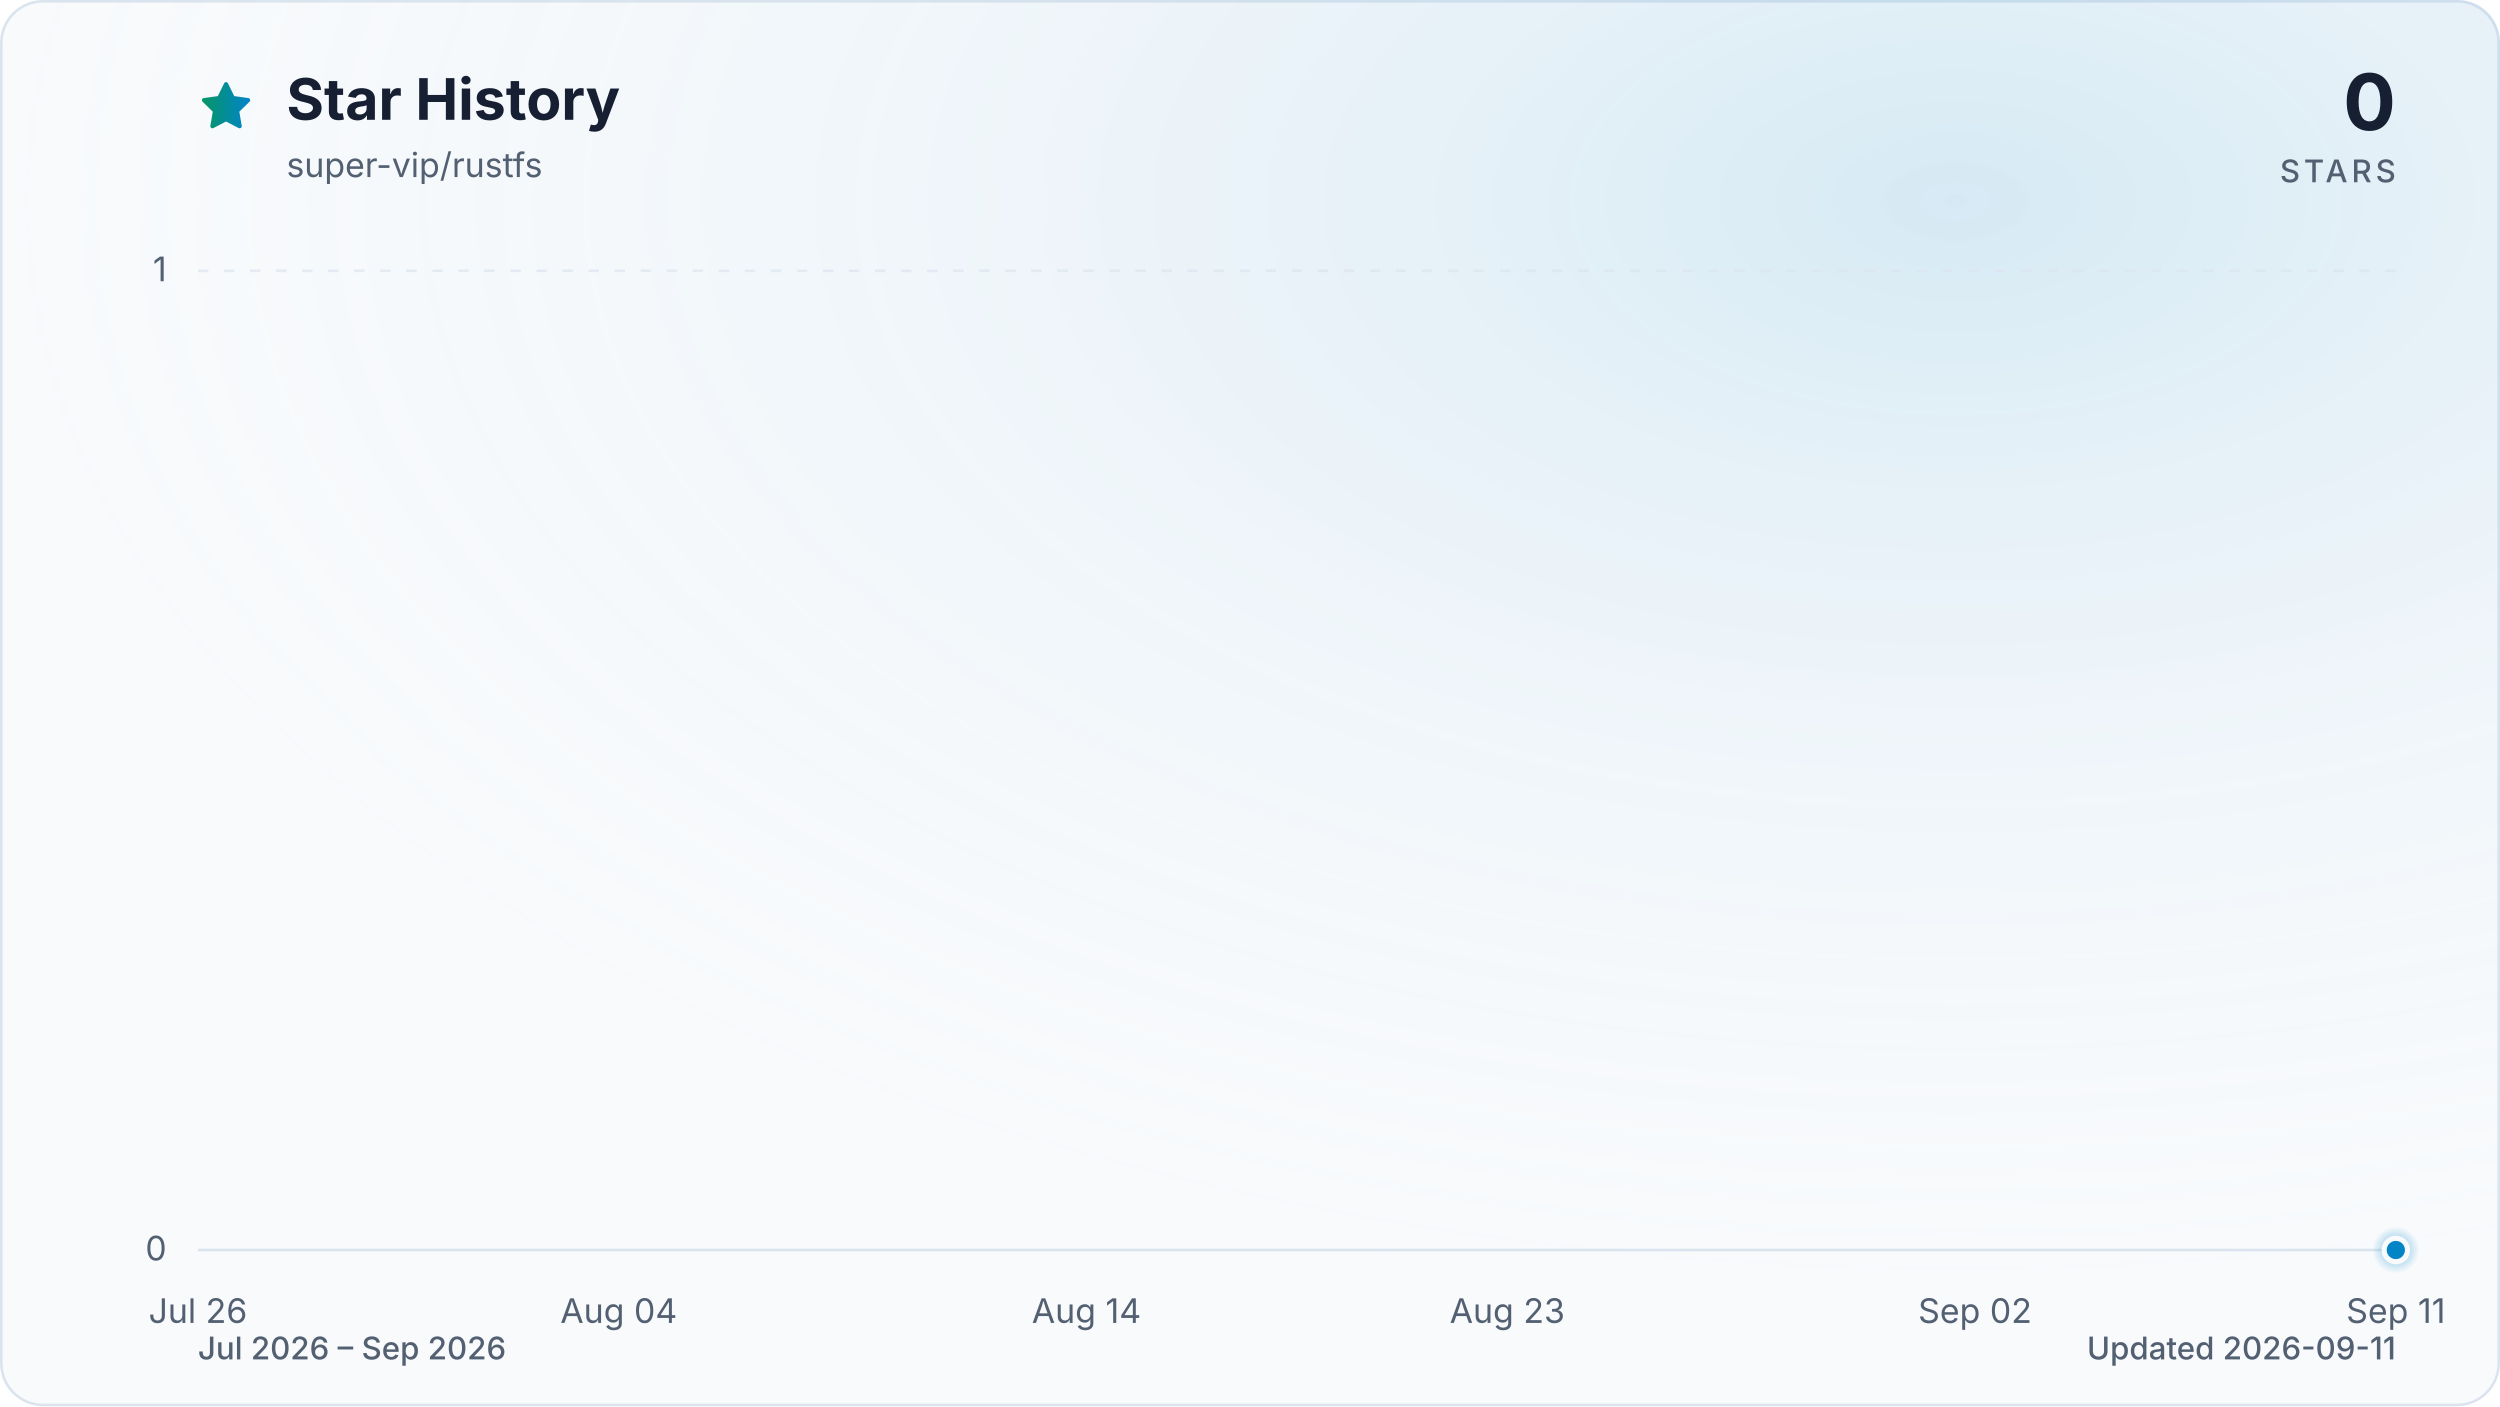
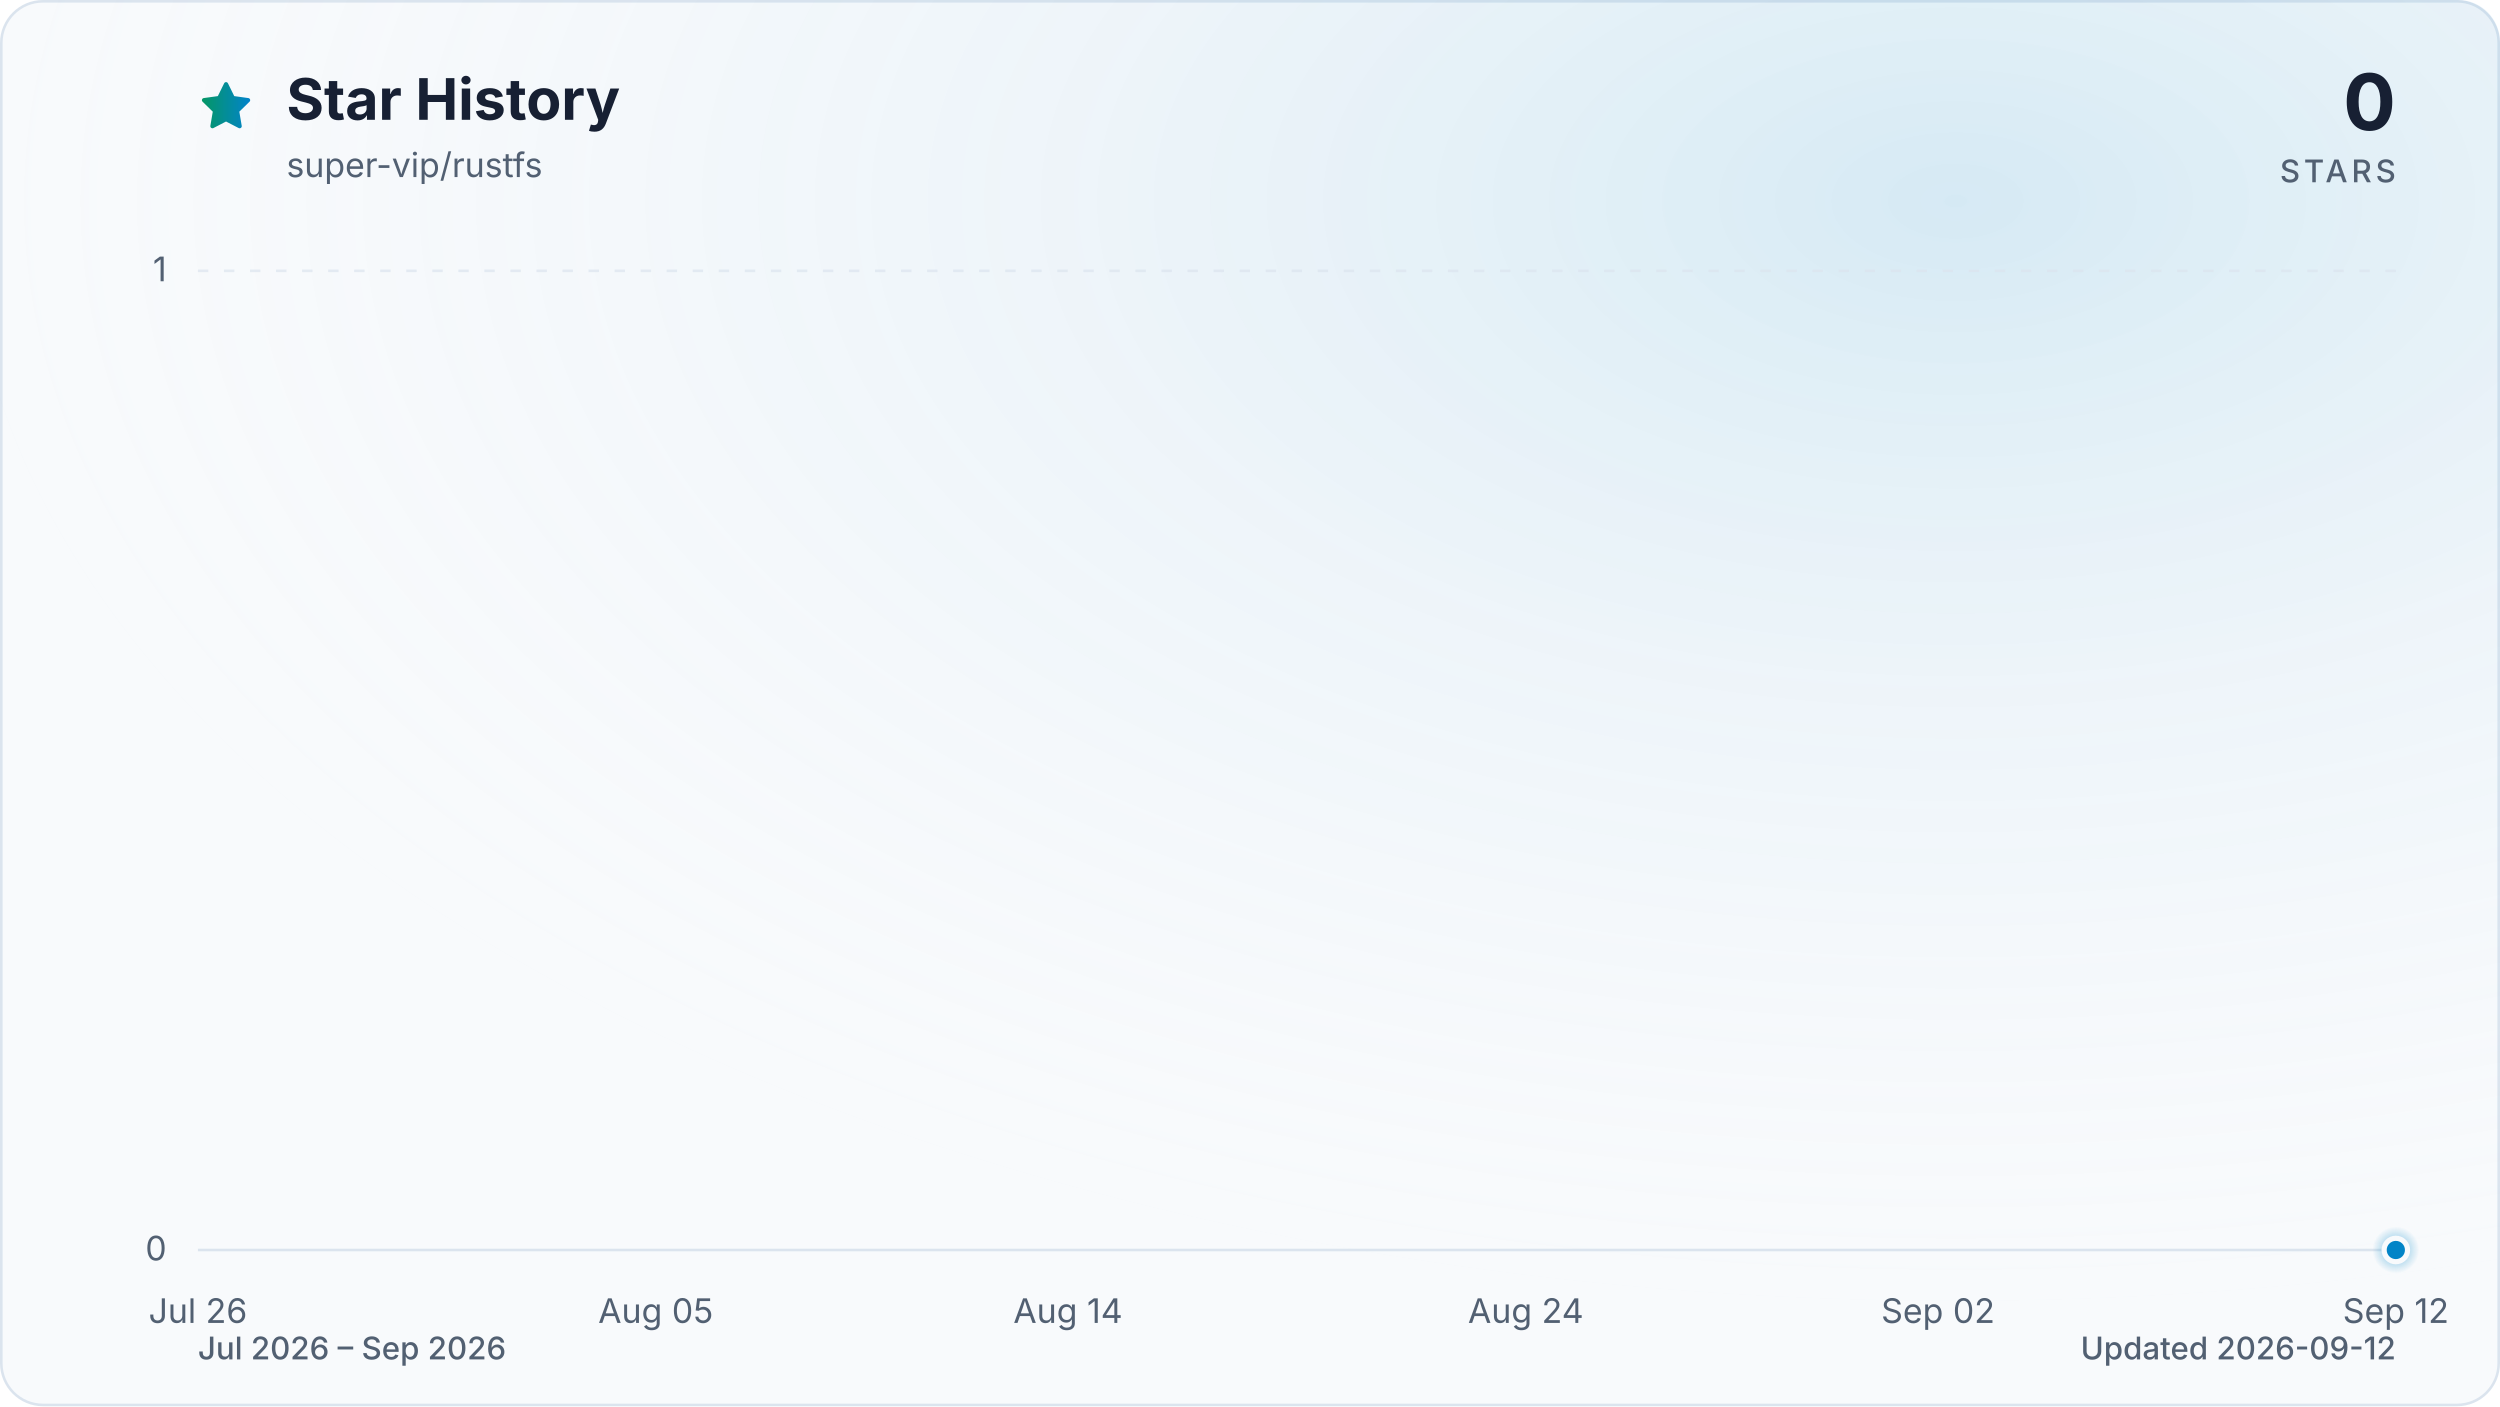
<svg xmlns="http://www.w3.org/2000/svg" viewBox="0 0 960 540" role="img" aria-labelledby="title description" data-style="gradient" data-variant="glow" data-animated="true">
  <defs>
    <linearGradient id="trend" x1="0" y1="0" x2="1" y2="0">
      <stop offset="0%" stop-color="#059669" />
      <stop offset="100%" stop-color="#0284c7" />
    </linearGradient>
    <linearGradient id="area" x1="0" y1="0" x2="0" y2="1">
      <stop offset="0%" stop-color="#059669" stop-opacity="0.30" />
      <stop offset="55%" stop-color="#0284c7" stop-opacity="0.10" />
      <stop offset="100%" stop-color="#0284c7" stop-opacity="0.01" />
    </linearGradient>
    <radialGradient id="marker-halo" cx="50%" cy="50%" r="50%">
      <stop offset="0%" stop-color="#0284c7" stop-opacity="0.55" />
      <stop offset="100%" stop-color="#0284c7" stop-opacity="0" />
    </radialGradient>
    <radialGradient id="surface-glow" cx="78%" cy="14%" r="80%">
      <stop offset="0%" stop-color="#0284c7" stop-opacity="0.14" />
      <stop offset="100%" stop-color="#f8fafc" stop-opacity="0" />
    </radialGradient>
    <filter id="trend-glow" x="-20%" y="-20%" width="140%" height="140%">
      <feGaussianBlur stdDeviation="7" />
    </filter>
  </defs>
  <style>
.trend-enter{transform-box:fill-box;transform-origin:center;animation:trend-enter 520ms cubic-bezier(0.16,1,0.3,1)}
.marker-enter{transform-box:fill-box;transform-origin:center;animation:marker-enter 320ms cubic-bezier(0.16,1,0.3,1) 200ms both}
.marker-pulse{transform-box:fill-box;transform-origin:center;animation:marker-pulse 2.6s ease-out infinite}
@keyframes trend-enter{from{opacity:.35;transform:translateY(10px)}to{opacity:1;transform:translateY(0)}}
@keyframes marker-enter{from{opacity:0;transform:scale(.4)}to{opacity:1;transform:scale(1)}}
@keyframes marker-pulse{0%{opacity:.5;transform:scale(.7)}70%,100%{opacity:0;transform:scale(2.1)}}
@media (prefers-reduced-motion:reduce){.trend-enter,.marker-enter,.marker-pulse{animation:none!important}}
@media (prefers-reduced-motion:reduce){.marker-pulse{opacity:0}}
</style>
  <rect x="0.5" y="0.5" width="959" height="539" fill="#f8fafc" stroke="#dbe4ee" stroke-width="1" rx="16" />
  <rect width="960" height="540" fill="url(#surface-glow)" rx="16" />
  <path d="M12 2.6l2.9 5.9 6.5.9-4.7 4.6 1.1 6.5-5.8-3-5.8 3 1.1-6.5-4.7-4.6 6.5-.9L12 2.6Z" transform="translate(76 30) scale(.9)" fill="url(#trend)" stroke="url(#trend)" stroke-width="1.8" stroke-linejoin="round" aria-hidden="true" />
  <text x="110" y="46" fill="#172033" font-family="ui-sans-serif, system-ui, -apple-system, BlinkMacSystemFont, 'Segoe UI', sans-serif" font-size="22" font-weight="700">Star History</text>
  <text x="110" y="68" fill="#526072" font-family="ui-sans-serif, system-ui, -apple-system, BlinkMacSystemFont, 'Segoe UI', sans-serif" font-size="13">super-vip/rustfs</text>
  <text x="920" y="50" fill="#172033" font-family="ui-sans-serif, system-ui, -apple-system, BlinkMacSystemFont, 'Segoe UI', sans-serif" font-size="30" font-weight="700" text-anchor="end">0</text>
  <text x="920" y="70" fill="#526072" font-family="ui-sans-serif, system-ui, -apple-system, BlinkMacSystemFont, 'Segoe UI', sans-serif" font-size="12" font-weight="500" letter-spacing="1.5" text-anchor="end">STARS</text>
  <line x1="76" y1="480.0" x2="920" y2="480.0" stroke="#dbe4ee" stroke-width="1" stroke-dasharray="0" opacity="1" />
  <text x="64" y="484.0" fill="#526072" font-family="ui-sans-serif, system-ui, -apple-system, BlinkMacSystemFont, 'Segoe UI', sans-serif" font-size="13" text-anchor="end">0</text>
  <line x1="76" y1="104.0" x2="920" y2="104.0" stroke="#dbe4ee" stroke-width="1" stroke-dasharray="4 6" opacity="0.7" />
  <text x="64" y="108.0" fill="#526072" font-family="ui-sans-serif, system-ui, -apple-system, BlinkMacSystemFont, 'Segoe UI', sans-serif" font-size="13" text-anchor="end">1</text>
  <text x="76.0" y="508" fill="#526072" font-family="ui-sans-serif, system-ui, -apple-system, BlinkMacSystemFont, 'Segoe UI', sans-serif" font-size="13" text-anchor="middle">Jul 26</text>
-   <text x="237.6" y="508" fill="#526072" font-family="ui-sans-serif, system-ui, -apple-system, BlinkMacSystemFont, 'Segoe UI', sans-serif" font-size="13" text-anchor="middle">Aug 04</text>
-   <text x="417.2" y="508" fill="#526072" font-family="ui-sans-serif, system-ui, -apple-system, BlinkMacSystemFont, 'Segoe UI', sans-serif" font-size="13" text-anchor="middle">Aug 14</text>
-   <text x="578.8" y="508" fill="#526072" font-family="ui-sans-serif, system-ui, -apple-system, BlinkMacSystemFont, 'Segoe UI', sans-serif" font-size="13" text-anchor="middle">Aug 23</text>
-   <text x="758.4" y="508" fill="#526072" font-family="ui-sans-serif, system-ui, -apple-system, BlinkMacSystemFont, 'Segoe UI', sans-serif" font-size="13" text-anchor="middle">Sep 02</text>
-   <text x="920.0" y="508" fill="#526072" font-family="ui-sans-serif, system-ui, -apple-system, BlinkMacSystemFont, 'Segoe UI', sans-serif" font-size="13" text-anchor="middle">Sep 11</text>
+   <text x="251.8" y="508" fill="#526072" font-family="ui-sans-serif, system-ui, -apple-system, BlinkMacSystemFont, 'Segoe UI', sans-serif" font-size="13" text-anchor="middle">Aug 05</text>
+   <text x="410.1" y="508" fill="#526072" font-family="ui-sans-serif, system-ui, -apple-system, BlinkMacSystemFont, 'Segoe UI', sans-serif" font-size="13" text-anchor="middle">Aug 14</text>
+   <text x="585.9" y="508" fill="#526072" font-family="ui-sans-serif, system-ui, -apple-system, BlinkMacSystemFont, 'Segoe UI', sans-serif" font-size="13" text-anchor="middle">Aug 24</text>
+   <text x="744.2" y="508" fill="#526072" font-family="ui-sans-serif, system-ui, -apple-system, BlinkMacSystemFont, 'Segoe UI', sans-serif" font-size="13" text-anchor="middle">Sep 02</text>
+   <text x="920.0" y="508" fill="#526072" font-family="ui-sans-serif, system-ui, -apple-system, BlinkMacSystemFont, 'Segoe UI', sans-serif" font-size="13" text-anchor="middle">Sep 12</text>
  <g class="trend-enter">
-     <path d="M 76.0 480.0 C 82.0 480.0, 88.0 480.0, 94.0 480.0 C 99.9 480.0, 105.9 480.0, 111.9 480.0 C 117.9 480.0, 123.9 480.0, 129.9 480.0 C 135.9 480.0, 141.8 480.0, 147.8 480.0 C 153.8 480.0, 159.8 480.0, 165.8 480.0 C 171.8 480.0, 177.8 480.0, 183.7 480.0 C 189.7 480.0, 195.7 480.0, 201.7 480.0 C 207.7 480.0, 213.7 480.0, 219.7 480.0 C 225.6 480.0, 231.6 480.0, 237.6 480.0 C 243.6 480.0, 249.6 480.0, 255.6 480.0 C 261.6 480.0, 267.5 480.0, 273.5 480.0 C 279.5 480.0, 285.5 480.0, 291.5 480.0 C 297.5 480.0, 303.5 480.0, 309.4 480.0 C 315.4 480.0, 321.4 480.0, 327.4 480.0 C 333.4 480.0, 339.4 480.0, 345.4 480.0 C 351.3 480.0, 357.3 480.0, 363.3 480.0 C 369.3 480.0, 375.3 480.0, 381.3 480.0 C 387.3 480.0, 393.2 480.0, 399.2 480.0 C 405.2 480.0, 411.2 480.0, 417.2 480.0 C 423.2 480.0, 429.2 480.0, 435.1 480.0 C 441.1 480.0, 447.1 480.0, 453.1 480.0 C 459.1 480.0, 465.1 480.0, 471.1 480.0 C 477.0 480.0, 483.0 480.0, 489.0 480.0 C 495.0 480.0, 501.0 480.0, 507.0 480.0 C 513.0 480.0, 519.0 480.0, 524.9 480.0 C 530.9 480.0, 536.9 480.0, 542.9 480.0 C 548.9 480.0, 554.9 480.0, 560.9 480.0 C 566.8 480.0, 572.8 480.0, 578.8 480.0 C 584.8 480.0, 590.8 480.0, 596.8 480.0 C 602.8 480.0, 608.7 480.0, 614.7 480.0 C 620.7 480.0, 626.7 480.0, 632.7 480.0 C 638.7 480.0, 644.7 480.0, 650.6 480.0 C 656.6 480.0, 662.6 480.0, 668.6 480.0 C 674.6 480.0, 680.6 480.0, 686.6 480.0 C 692.5 480.0, 698.5 480.0, 704.5 480.0 C 710.5 480.0, 716.5 480.0, 722.5 480.0 C 728.5 480.0, 734.4 480.0, 740.4 480.0 C 746.4 480.0, 752.4 480.0, 758.4 480.0 C 764.4 480.0, 770.4 480.0, 776.3 480.0 C 782.3 480.0, 788.3 480.0, 794.3 480.0 C 800.3 480.0, 806.3 480.0, 812.3 480.0 C 818.2 480.0, 824.2 480.0, 830.2 480.0 C 836.2 480.0, 842.2 480.0, 848.2 480.0 C 854.2 480.0, 860.1 480.0, 866.1 480.0 C 872.1 480.0, 878.1 480.0, 884.1 480.0 C 890.1 480.0, 896.1 480.0, 902.0 480.0 C 908.0 480.0, 914.0 480.0, 920.0 480.0 L 920.0 480.0 L 76.0 480.0 Z" fill="url(#area)" />
-     <path d="M 76.0 480.0 C 82.0 480.0, 88.0 480.0, 94.0 480.0 C 99.9 480.0, 105.9 480.0, 111.9 480.0 C 117.9 480.0, 123.9 480.0, 129.9 480.0 C 135.9 480.0, 141.8 480.0, 147.8 480.0 C 153.8 480.0, 159.8 480.0, 165.8 480.0 C 171.8 480.0, 177.8 480.0, 183.7 480.0 C 189.7 480.0, 195.7 480.0, 201.7 480.0 C 207.7 480.0, 213.7 480.0, 219.7 480.0 C 225.6 480.0, 231.6 480.0, 237.6 480.0 C 243.6 480.0, 249.6 480.0, 255.6 480.0 C 261.6 480.0, 267.5 480.0, 273.5 480.0 C 279.5 480.0, 285.5 480.0, 291.5 480.0 C 297.5 480.0, 303.5 480.0, 309.4 480.0 C 315.4 480.0, 321.4 480.0, 327.4 480.0 C 333.4 480.0, 339.4 480.0, 345.4 480.0 C 351.3 480.0, 357.3 480.0, 363.3 480.0 C 369.3 480.0, 375.3 480.0, 381.3 480.0 C 387.3 480.0, 393.2 480.0, 399.2 480.0 C 405.2 480.0, 411.2 480.0, 417.2 480.0 C 423.2 480.0, 429.2 480.0, 435.1 480.0 C 441.1 480.0, 447.1 480.0, 453.1 480.0 C 459.1 480.0, 465.1 480.0, 471.1 480.0 C 477.0 480.0, 483.0 480.0, 489.0 480.0 C 495.0 480.0, 501.0 480.0, 507.0 480.0 C 513.0 480.0, 519.0 480.0, 524.9 480.0 C 530.9 480.0, 536.9 480.0, 542.9 480.0 C 548.9 480.0, 554.9 480.0, 560.9 480.0 C 566.8 480.0, 572.8 480.0, 578.8 480.0 C 584.8 480.0, 590.8 480.0, 596.8 480.0 C 602.8 480.0, 608.7 480.0, 614.7 480.0 C 620.7 480.0, 626.7 480.0, 632.7 480.0 C 638.7 480.0, 644.7 480.0, 650.6 480.0 C 656.6 480.0, 662.6 480.0, 668.6 480.0 C 674.6 480.0, 680.6 480.0, 686.6 480.0 C 692.5 480.0, 698.5 480.0, 704.5 480.0 C 710.5 480.0, 716.5 480.0, 722.5 480.0 C 728.5 480.0, 734.4 480.0, 740.4 480.0 C 746.4 480.0, 752.4 480.0, 758.4 480.0 C 764.4 480.0, 770.4 480.0, 776.3 480.0 C 782.3 480.0, 788.3 480.0, 794.3 480.0 C 800.3 480.0, 806.3 480.0, 812.3 480.0 C 818.2 480.0, 824.2 480.0, 830.2 480.0 C 836.2 480.0, 842.2 480.0, 848.2 480.0 C 854.2 480.0, 860.1 480.0, 866.1 480.0 C 872.1 480.0, 878.1 480.0, 884.1 480.0 C 890.1 480.0, 896.1 480.0, 902.0 480.0 C 908.0 480.0, 914.0 480.0, 920.0 480.0" fill="none" stroke="url(#trend)" stroke-width="12" stroke-linecap="round" stroke-linejoin="round" opacity="0.16" filter="url(#trend-glow)" />
-     <path d="M 76.0 480.0 C 82.0 480.0, 88.0 480.0, 94.0 480.0 C 99.9 480.0, 105.9 480.0, 111.9 480.0 C 117.9 480.0, 123.9 480.0, 129.9 480.0 C 135.9 480.0, 141.8 480.0, 147.8 480.0 C 153.8 480.0, 159.8 480.0, 165.8 480.0 C 171.8 480.0, 177.8 480.0, 183.7 480.0 C 189.7 480.0, 195.7 480.0, 201.7 480.0 C 207.7 480.0, 213.7 480.0, 219.7 480.0 C 225.6 480.0, 231.6 480.0, 237.6 480.0 C 243.6 480.0, 249.6 480.0, 255.6 480.0 C 261.6 480.0, 267.5 480.0, 273.5 480.0 C 279.5 480.0, 285.5 480.0, 291.5 480.0 C 297.5 480.0, 303.5 480.0, 309.4 480.0 C 315.4 480.0, 321.4 480.0, 327.4 480.0 C 333.4 480.0, 339.4 480.0, 345.4 480.0 C 351.3 480.0, 357.3 480.0, 363.3 480.0 C 369.3 480.0, 375.3 480.0, 381.3 480.0 C 387.3 480.0, 393.2 480.0, 399.2 480.0 C 405.2 480.0, 411.2 480.0, 417.2 480.0 C 423.2 480.0, 429.2 480.0, 435.1 480.0 C 441.1 480.0, 447.1 480.0, 453.1 480.0 C 459.1 480.0, 465.1 480.0, 471.1 480.0 C 477.0 480.0, 483.0 480.0, 489.0 480.0 C 495.0 480.0, 501.0 480.0, 507.0 480.0 C 513.0 480.0, 519.0 480.0, 524.9 480.0 C 530.9 480.0, 536.9 480.0, 542.9 480.0 C 548.9 480.0, 554.9 480.0, 560.9 480.0 C 566.8 480.0, 572.8 480.0, 578.8 480.0 C 584.8 480.0, 590.8 480.0, 596.8 480.0 C 602.8 480.0, 608.7 480.0, 614.7 480.0 C 620.7 480.0, 626.7 480.0, 632.7 480.0 C 638.7 480.0, 644.7 480.0, 650.6 480.0 C 656.6 480.0, 662.6 480.0, 668.6 480.0 C 674.6 480.0, 680.6 480.0, 686.6 480.0 C 692.5 480.0, 698.5 480.0, 704.5 480.0 C 710.5 480.0, 716.5 480.0, 722.5 480.0 C 728.5 480.0, 734.4 480.0, 740.4 480.0 C 746.4 480.0, 752.4 480.0, 758.4 480.0 C 764.4 480.0, 770.4 480.0, 776.3 480.0 C 782.3 480.0, 788.3 480.0, 794.3 480.0 C 800.3 480.0, 806.3 480.0, 812.3 480.0 C 818.2 480.0, 824.2 480.0, 830.2 480.0 C 836.2 480.0, 842.2 480.0, 848.2 480.0 C 854.2 480.0, 860.1 480.0, 866.1 480.0 C 872.1 480.0, 878.1 480.0, 884.1 480.0 C 890.1 480.0, 896.1 480.0, 902.0 480.0 C 908.0 480.0, 914.0 480.0, 920.0 480.0" fill="none" stroke="url(#trend)" stroke-width="3" stroke-linecap="round" stroke-linejoin="round" />
+     <path d="M 76.0 480.0 C 81.9 480.0, 87.7 480.0, 93.6 480.0 C 99.4 480.0, 105.3 480.0, 111.2 480.0 C 117.0 480.0, 122.9 480.0, 128.8 480.0 C 134.6 480.0, 140.5 480.0, 146.3 480.0 C 152.2 480.0, 158.1 480.0, 163.9 480.0 C 169.8 480.0, 175.6 480.0, 181.5 480.0 C 187.4 480.0, 193.2 480.0, 199.1 480.0 C 204.9 480.0, 210.8 480.0, 216.7 480.0 C 222.5 480.0, 228.4 480.0, 234.3 480.0 C 240.1 480.0, 246.0 480.0, 251.8 480.0 C 257.7 480.0, 263.6 480.0, 269.4 480.0 C 275.3 480.0, 281.1 480.0, 287.0 480.0 C 292.9 480.0, 298.7 480.0, 304.6 480.0 C 310.4 480.0, 316.3 480.0, 322.2 480.0 C 328.0 480.0, 333.9 480.0, 339.8 480.0 C 345.6 480.0, 351.5 480.0, 357.3 480.0 C 363.2 480.0, 369.1 480.0, 374.9 480.0 C 380.8 480.0, 386.6 480.0, 392.5 480.0 C 398.4 480.0, 404.2 480.0, 410.1 480.0 C 415.9 480.0, 421.8 480.0, 427.7 480.0 C 433.5 480.0, 439.4 480.0, 445.3 480.0 C 451.1 480.0, 457.0 480.0, 462.8 480.0 C 468.7 480.0, 474.6 480.0, 480.4 480.0 C 486.3 480.0, 492.1 480.0, 498.0 480.0 C 503.9 480.0, 509.7 480.0, 515.6 480.0 C 521.4 480.0, 527.3 480.0, 533.2 480.0 C 539.0 480.0, 544.9 480.0, 550.8 480.0 C 556.6 480.0, 562.5 480.0, 568.3 480.0 C 574.2 480.0, 580.1 480.0, 585.9 480.0 C 591.8 480.0, 597.6 480.0, 603.5 480.0 C 609.4 480.0, 615.2 480.0, 621.1 480.0 C 626.9 480.0, 632.8 480.0, 638.7 480.0 C 644.5 480.0, 650.4 480.0, 656.3 480.0 C 662.1 480.0, 668.0 480.0, 673.8 480.0 C 679.7 480.0, 685.6 480.0, 691.4 480.0 C 697.3 480.0, 703.1 480.0, 709.0 480.0 C 714.9 480.0, 720.7 480.0, 726.6 480.0 C 732.4 480.0, 738.3 480.0, 744.2 480.0 C 750.0 480.0, 755.9 480.0, 761.8 480.0 C 767.6 480.0, 773.5 480.0, 779.3 480.0 C 785.2 480.0, 791.1 480.0, 796.9 480.0 C 802.8 480.0, 808.6 480.0, 814.5 480.0 C 820.4 480.0, 826.2 480.0, 832.1 480.0 C 837.9 480.0, 843.8 480.0, 849.7 480.0 C 855.5 480.0, 861.4 480.0, 867.3 480.0 C 873.1 480.0, 879.0 480.0, 884.8 480.0 C 890.7 480.0, 896.6 480.0, 902.4 480.0 C 908.3 480.0, 914.1 480.0, 920.0 480.0 L 920.0 480.0 L 76.0 480.0 Z" fill="url(#area)" />
+     <path d="M 76.0 480.0 C 81.9 480.0, 87.7 480.0, 93.6 480.0 C 99.4 480.0, 105.3 480.0, 111.2 480.0 C 117.0 480.0, 122.9 480.0, 128.8 480.0 C 134.6 480.0, 140.5 480.0, 146.3 480.0 C 152.2 480.0, 158.1 480.0, 163.9 480.0 C 169.8 480.0, 175.6 480.0, 181.5 480.0 C 187.4 480.0, 193.2 480.0, 199.1 480.0 C 204.9 480.0, 210.8 480.0, 216.7 480.0 C 222.5 480.0, 228.4 480.0, 234.3 480.0 C 240.1 480.0, 246.0 480.0, 251.8 480.0 C 257.7 480.0, 263.6 480.0, 269.4 480.0 C 275.3 480.0, 281.1 480.0, 287.0 480.0 C 292.9 480.0, 298.7 480.0, 304.6 480.0 C 310.4 480.0, 316.3 480.0, 322.2 480.0 C 328.0 480.0, 333.9 480.0, 339.8 480.0 C 345.6 480.0, 351.5 480.0, 357.3 480.0 C 363.2 480.0, 369.1 480.0, 374.9 480.0 C 380.8 480.0, 386.6 480.0, 392.5 480.0 C 398.4 480.0, 404.2 480.0, 410.1 480.0 C 415.9 480.0, 421.8 480.0, 427.7 480.0 C 433.5 480.0, 439.4 480.0, 445.3 480.0 C 451.1 480.0, 457.0 480.0, 462.8 480.0 C 468.7 480.0, 474.6 480.0, 480.4 480.0 C 486.3 480.0, 492.1 480.0, 498.0 480.0 C 503.9 480.0, 509.7 480.0, 515.6 480.0 C 521.4 480.0, 527.3 480.0, 533.2 480.0 C 539.0 480.0, 544.9 480.0, 550.8 480.0 C 556.6 480.0, 562.5 480.0, 568.3 480.0 C 574.2 480.0, 580.1 480.0, 585.9 480.0 C 591.8 480.0, 597.6 480.0, 603.5 480.0 C 609.4 480.0, 615.2 480.0, 621.1 480.0 C 626.9 480.0, 632.8 480.0, 638.7 480.0 C 644.5 480.0, 650.4 480.0, 656.3 480.0 C 662.1 480.0, 668.0 480.0, 673.8 480.0 C 679.7 480.0, 685.6 480.0, 691.4 480.0 C 697.3 480.0, 703.1 480.0, 709.0 480.0 C 714.9 480.0, 720.7 480.0, 726.6 480.0 C 732.4 480.0, 738.3 480.0, 744.2 480.0 C 750.0 480.0, 755.9 480.0, 761.8 480.0 C 767.6 480.0, 773.5 480.0, 779.3 480.0 C 785.2 480.0, 791.1 480.0, 796.9 480.0 C 802.8 480.0, 808.6 480.0, 814.5 480.0 C 820.4 480.0, 826.2 480.0, 832.1 480.0 C 837.9 480.0, 843.8 480.0, 849.7 480.0 C 855.5 480.0, 861.4 480.0, 867.3 480.0 C 873.1 480.0, 879.0 480.0, 884.8 480.0 C 890.7 480.0, 896.6 480.0, 902.4 480.0 C 908.3 480.0, 914.1 480.0, 920.0 480.0" fill="none" stroke="url(#trend)" stroke-width="12" stroke-linecap="round" stroke-linejoin="round" opacity="0.16" filter="url(#trend-glow)" />
+     <path d="M 76.0 480.0 C 81.9 480.0, 87.7 480.0, 93.6 480.0 C 99.4 480.0, 105.3 480.0, 111.2 480.0 C 117.0 480.0, 122.9 480.0, 128.8 480.0 C 134.6 480.0, 140.5 480.0, 146.3 480.0 C 152.2 480.0, 158.1 480.0, 163.9 480.0 C 169.8 480.0, 175.6 480.0, 181.5 480.0 C 187.4 480.0, 193.2 480.0, 199.1 480.0 C 204.9 480.0, 210.8 480.0, 216.7 480.0 C 222.5 480.0, 228.4 480.0, 234.3 480.0 C 240.1 480.0, 246.0 480.0, 251.8 480.0 C 257.7 480.0, 263.6 480.0, 269.4 480.0 C 275.3 480.0, 281.1 480.0, 287.0 480.0 C 292.9 480.0, 298.7 480.0, 304.6 480.0 C 310.4 480.0, 316.3 480.0, 322.2 480.0 C 328.0 480.0, 333.9 480.0, 339.8 480.0 C 345.6 480.0, 351.5 480.0, 357.3 480.0 C 363.2 480.0, 369.1 480.0, 374.9 480.0 C 380.8 480.0, 386.6 480.0, 392.5 480.0 C 398.4 480.0, 404.2 480.0, 410.1 480.0 C 415.9 480.0, 421.8 480.0, 427.7 480.0 C 433.5 480.0, 439.4 480.0, 445.3 480.0 C 451.1 480.0, 457.0 480.0, 462.8 480.0 C 468.7 480.0, 474.6 480.0, 480.4 480.0 C 486.3 480.0, 492.1 480.0, 498.0 480.0 C 503.9 480.0, 509.7 480.0, 515.6 480.0 C 521.4 480.0, 527.3 480.0, 533.2 480.0 C 539.0 480.0, 544.9 480.0, 550.8 480.0 C 556.6 480.0, 562.5 480.0, 568.3 480.0 C 574.2 480.0, 580.1 480.0, 585.9 480.0 C 591.8 480.0, 597.6 480.0, 603.5 480.0 C 609.4 480.0, 615.2 480.0, 621.1 480.0 C 626.9 480.0, 632.8 480.0, 638.7 480.0 C 644.5 480.0, 650.4 480.0, 656.3 480.0 C 662.1 480.0, 668.0 480.0, 673.8 480.0 C 679.7 480.0, 685.6 480.0, 691.4 480.0 C 697.3 480.0, 703.1 480.0, 709.0 480.0 C 714.9 480.0, 720.7 480.0, 726.6 480.0 C 732.4 480.0, 738.3 480.0, 744.2 480.0 C 750.0 480.0, 755.9 480.0, 761.8 480.0 C 767.6 480.0, 773.5 480.0, 779.3 480.0 C 785.2 480.0, 791.1 480.0, 796.9 480.0 C 802.8 480.0, 808.6 480.0, 814.5 480.0 C 820.4 480.0, 826.2 480.0, 832.1 480.0 C 837.9 480.0, 843.8 480.0, 849.7 480.0 C 855.5 480.0, 861.4 480.0, 867.3 480.0 C 873.1 480.0, 879.0 480.0, 884.8 480.0 C 890.7 480.0, 896.6 480.0, 902.4 480.0 C 908.3 480.0, 914.1 480.0, 920.0 480.0" fill="none" stroke="url(#trend)" stroke-width="3" stroke-linecap="round" stroke-linejoin="round" />
  </g>
  <g class="marker-enter">
    <circle class="marker-pulse" cx="920.0" cy="480.0" r="9" fill="url(#marker-halo)" />
    <circle cx="920.0" cy="480.0" r="4.5" fill="#0284c7" stroke="#f8fafc" stroke-width="2" />
  </g>
  <text x="76" y="522" fill="#526072" font-family="ui-sans-serif, system-ui, -apple-system, BlinkMacSystemFont, 'Segoe UI', sans-serif" font-size="12" font-weight="500">Jul 2026 – Sep 2026</text>
-   <text x="920" y="522" fill="#526072" font-family="ui-sans-serif, system-ui, -apple-system, BlinkMacSystemFont, 'Segoe UI', sans-serif" font-size="12" font-weight="500" text-anchor="end">Updated 2026-09-11</text>
+   <text x="920" y="522" fill="#526072" font-family="ui-sans-serif, system-ui, -apple-system, BlinkMacSystemFont, 'Segoe UI', sans-serif" font-size="12" font-weight="500" text-anchor="end">Updated 2026-09-12</text>
</svg>
